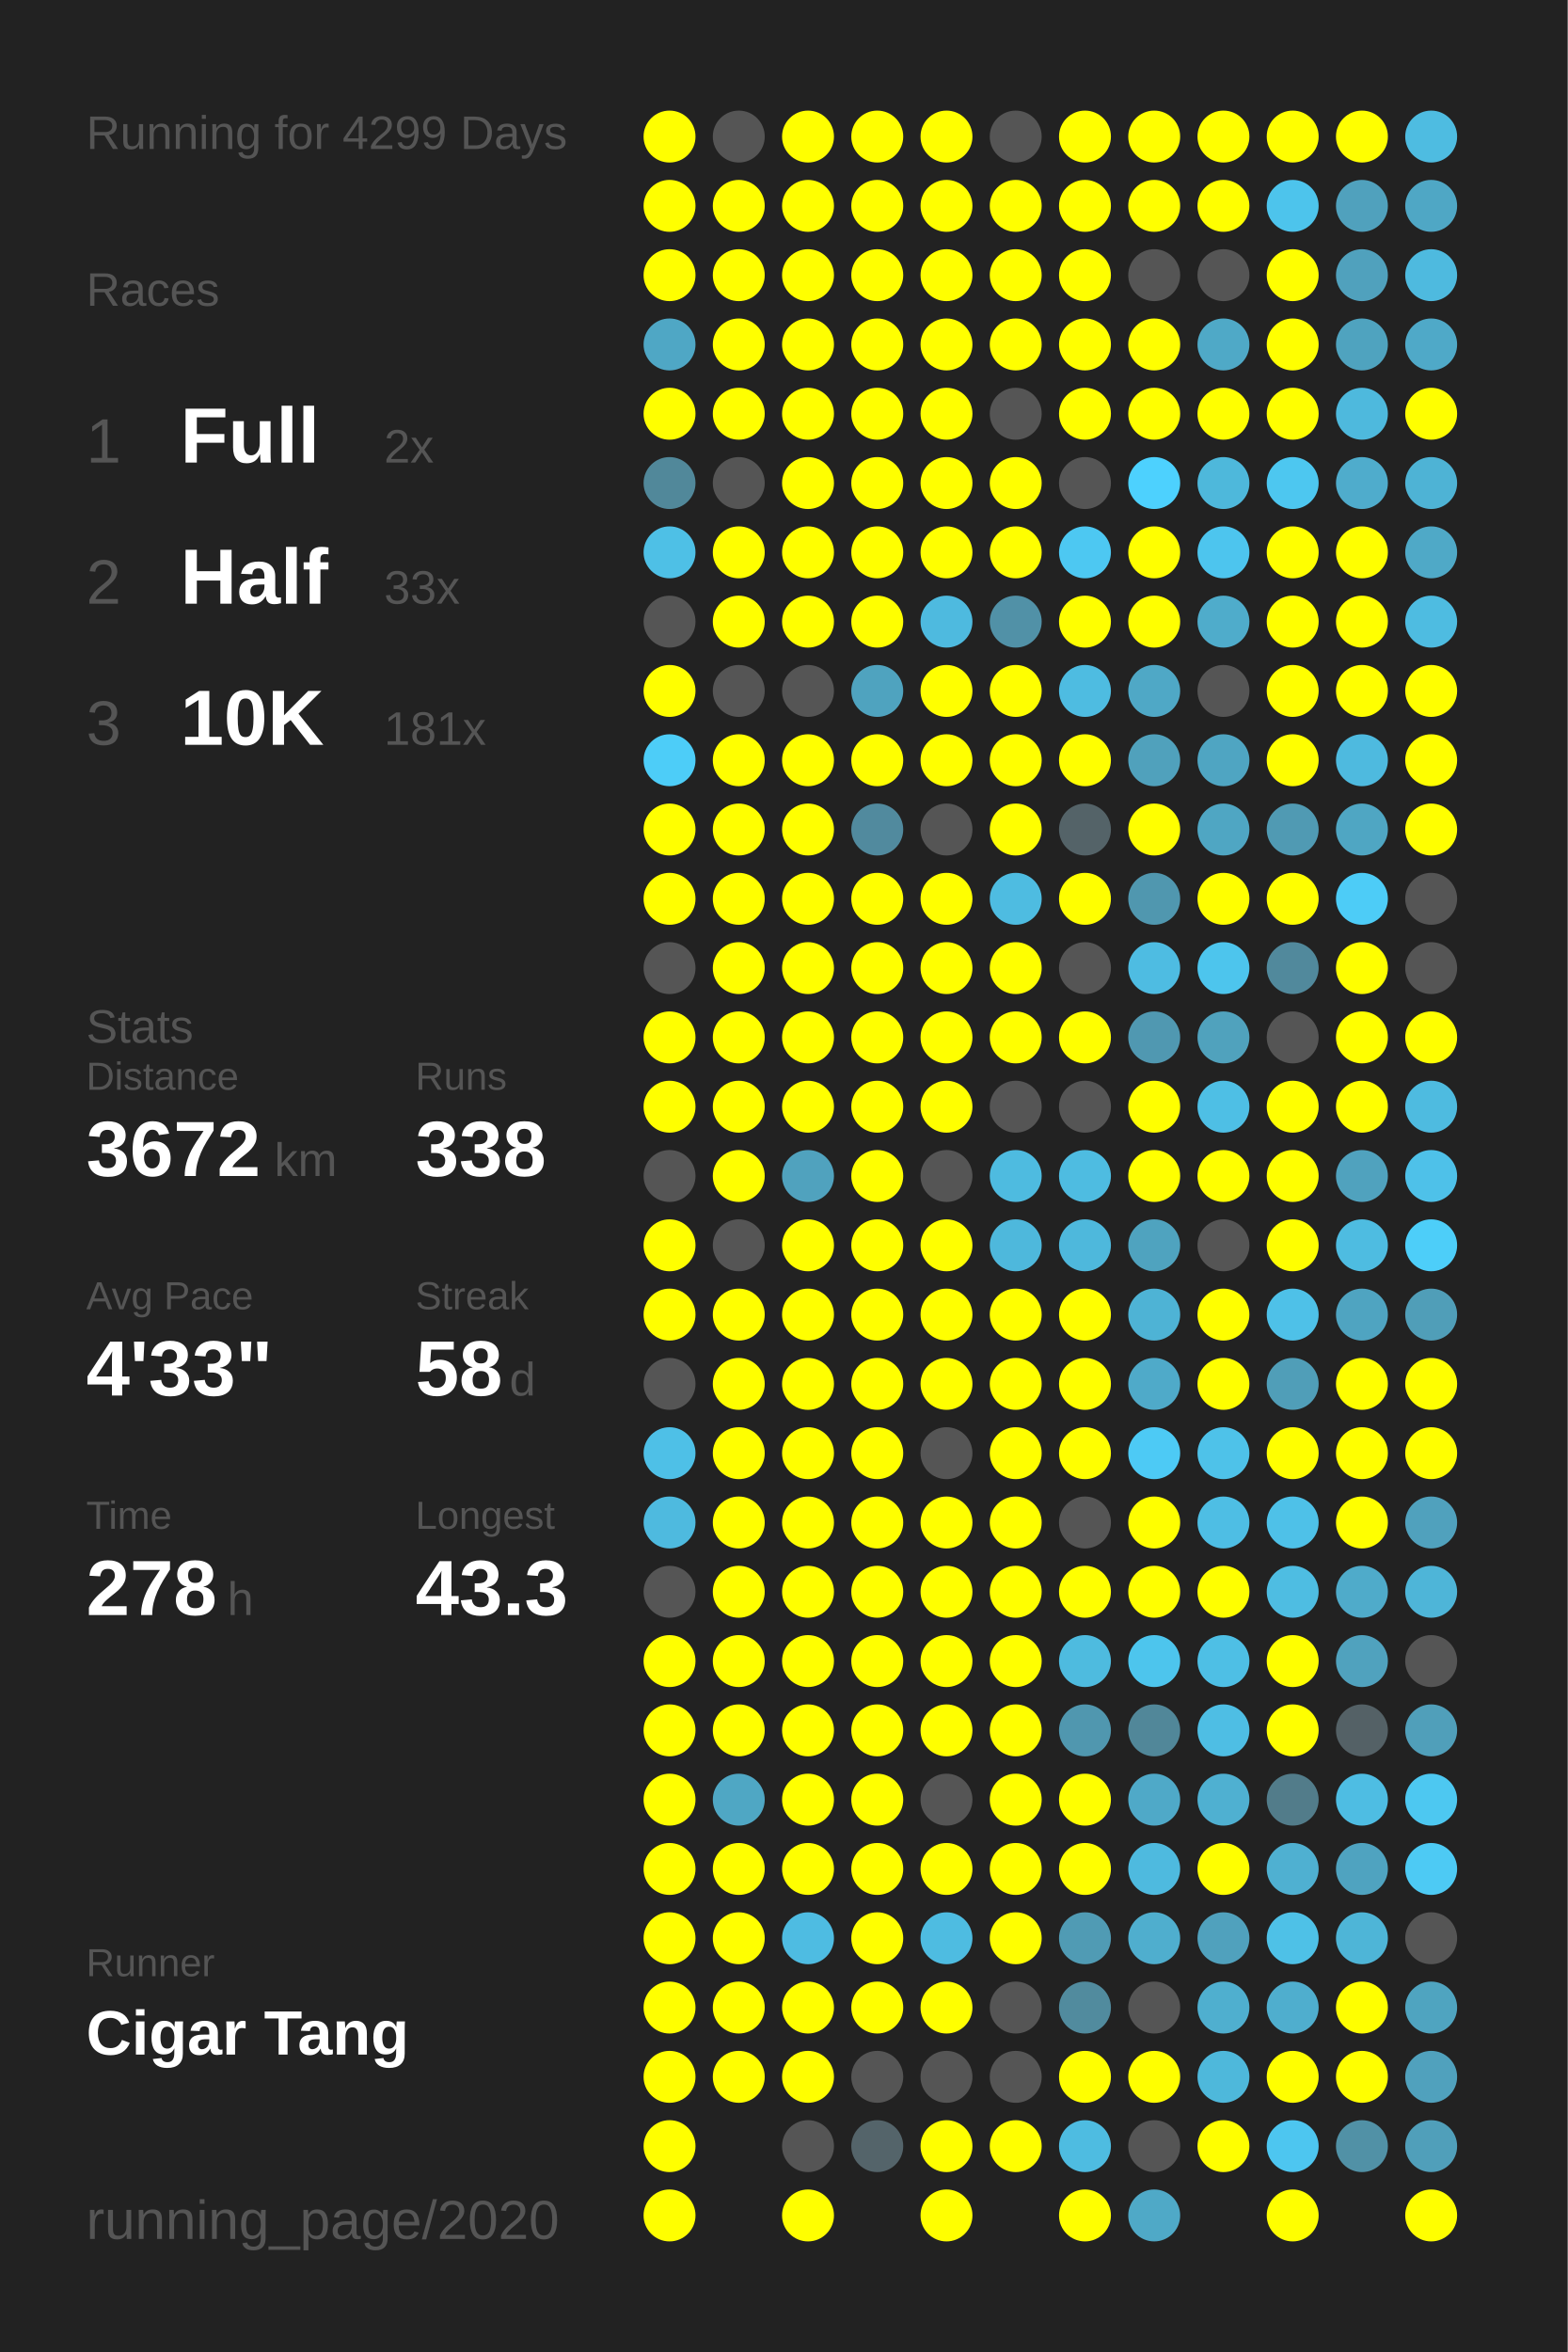
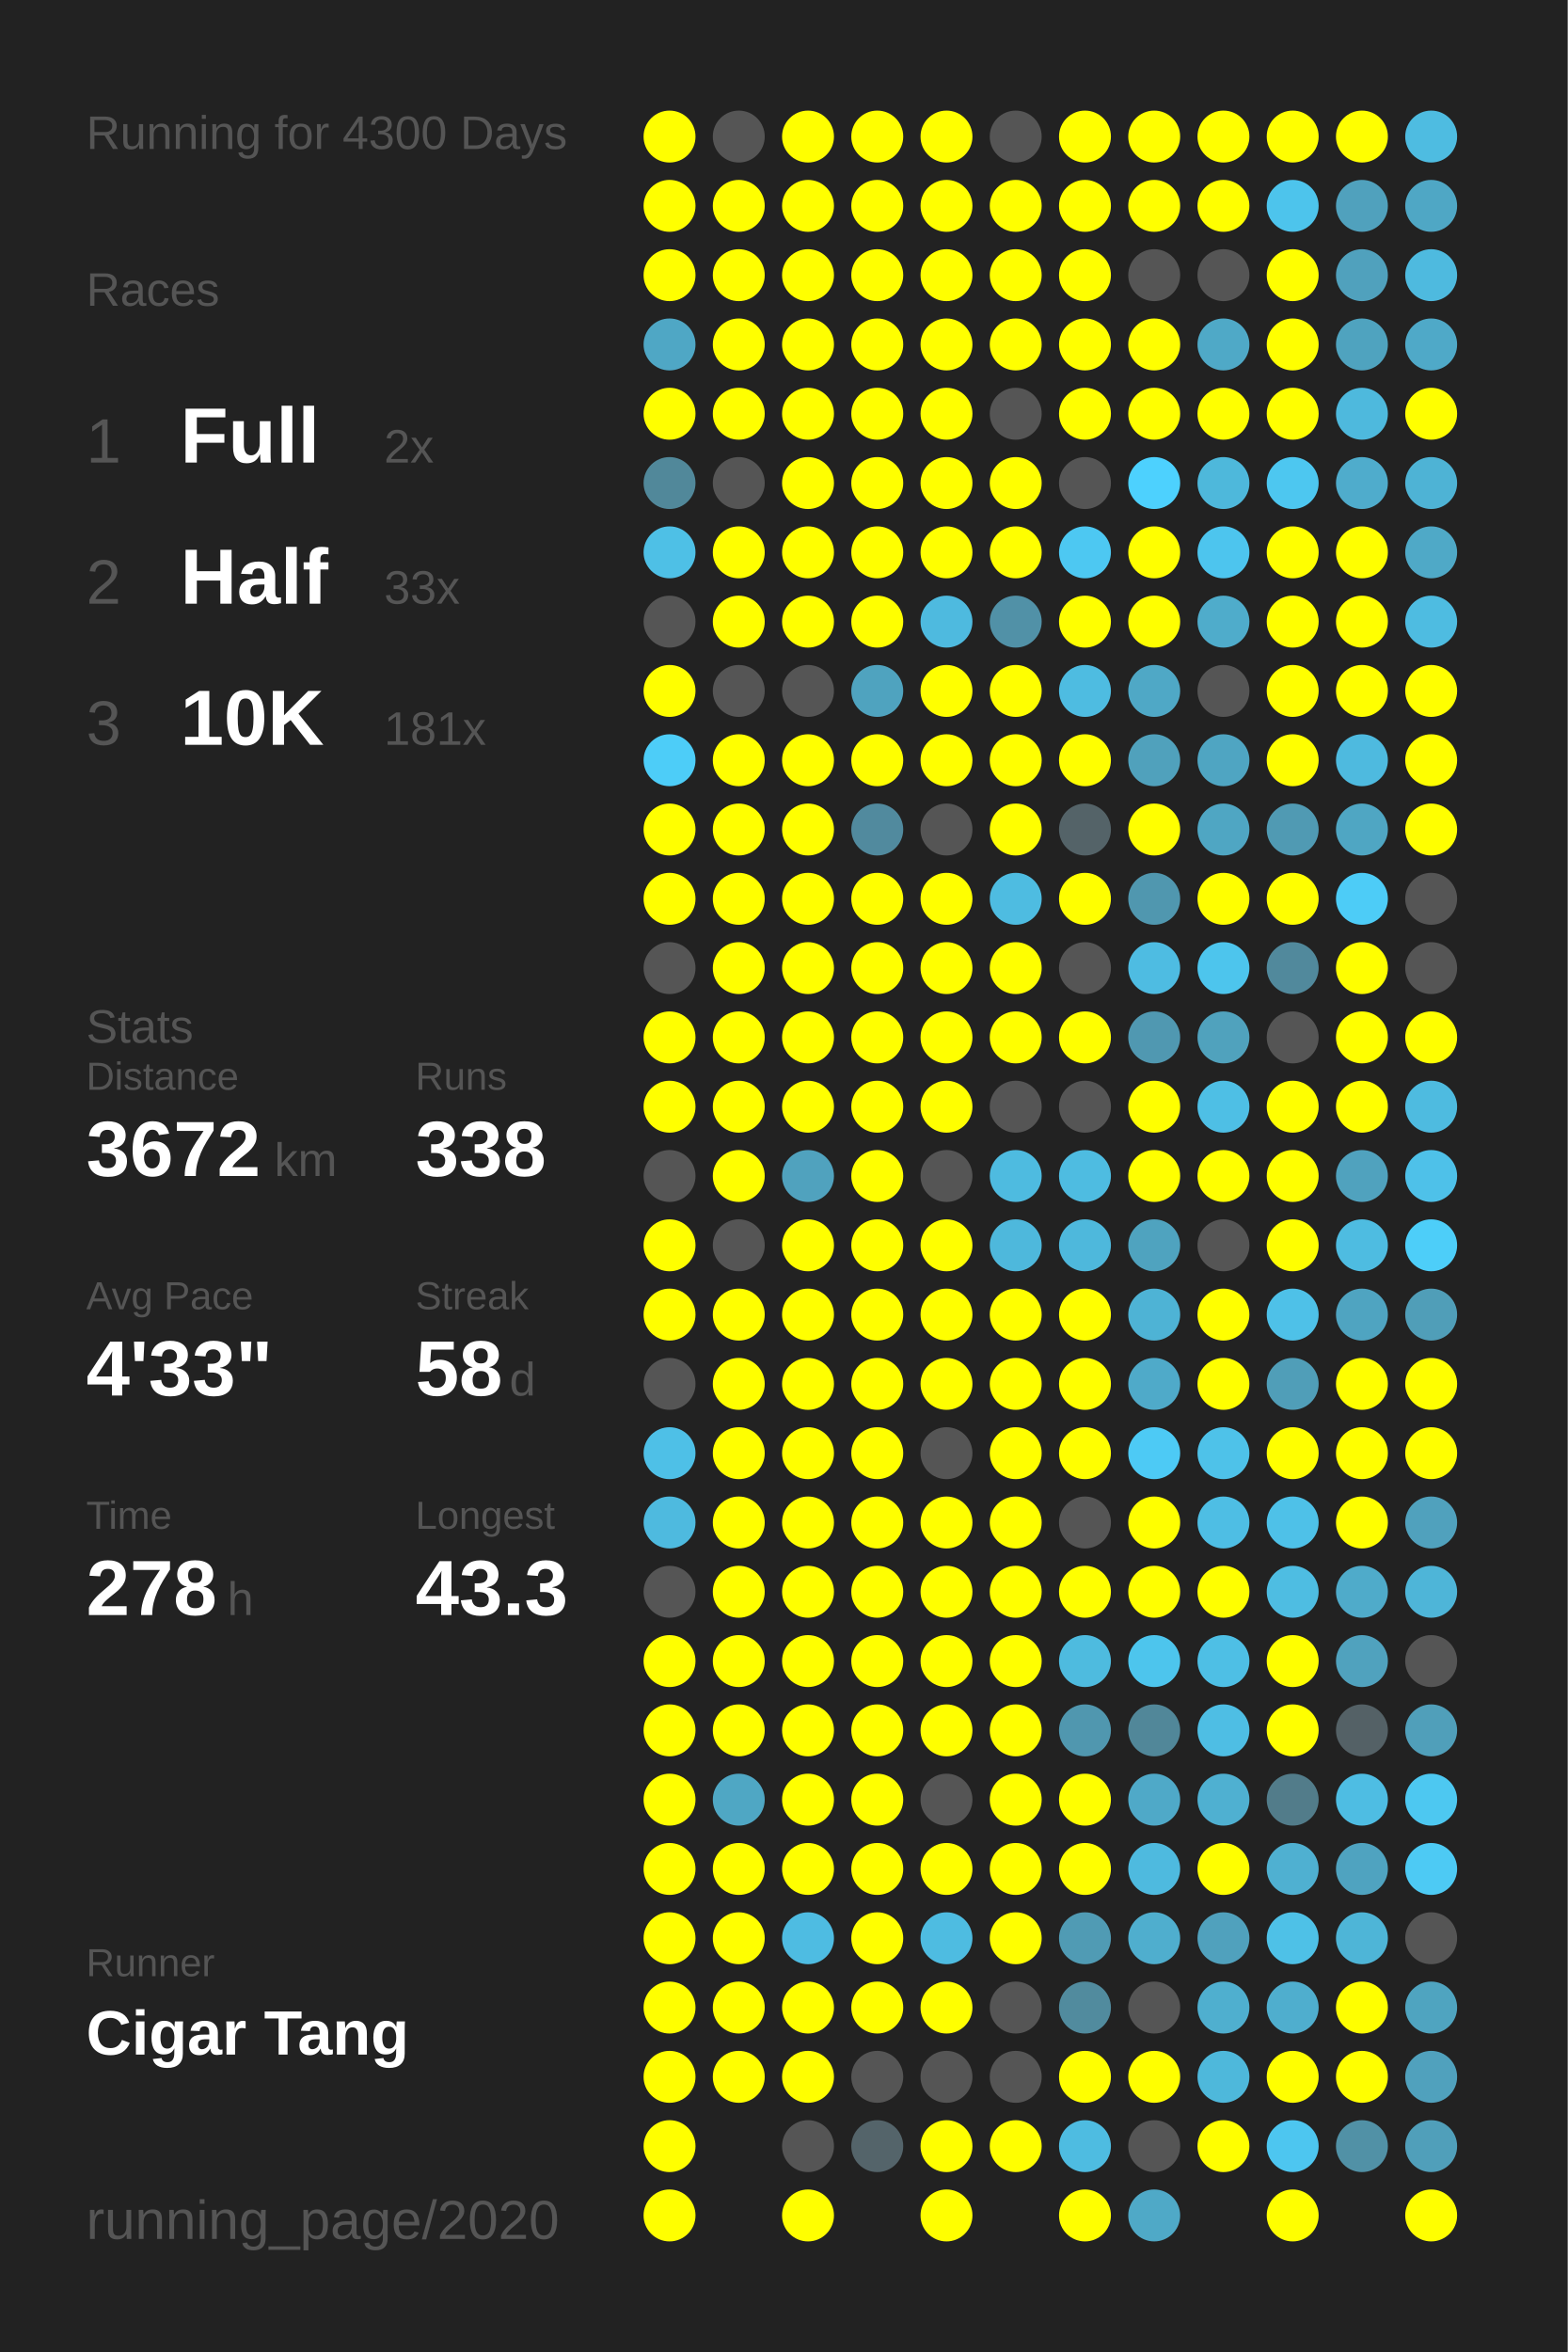
<svg xmlns="http://www.w3.org/2000/svg" baseProfile="full" height="300mm" version="1.1" viewBox="0,0,200,300" width="200mm">
  <defs />
  <rect fill="#222222" height="300" width="200" x="0" y="0" />
-   <text fill="#555555" style="font-size:6px; font-family:Arial;" x="11" y="19">Running for 4299 Days</text>
+   <text fill="#555555" style="font-size:6px; font-family:Arial;" x="11" y="19">Running for 4300 Days</text>
  <text fill="#555555" style="font-size:6px; font-family:Arial;" x="11" y="39">Races</text>
  <text fill="#555555" style="font-size:8px; font-family:Arial;" x="11" y="59">1</text>
  <text fill="#FFFFFF" style="font-size:10px; font-family:Arial; font-weight:bold;" x="23" y="59">Full</text>
  <text fill="#555555" style="font-size:6px; font-family:Arial;" x="49" y="59">2x</text>
  <text fill="#555555" style="font-size:8px; font-family:Arial;" x="11" y="77">2</text>
  <text fill="#FFFFFF" style="font-size:10px; font-family:Arial; font-weight:bold;" x="23" y="77">Half</text>
  <text fill="#555555" style="font-size:6px; font-family:Arial;" x="49" y="77">33x</text>
  <text fill="#555555" style="font-size:8px; font-family:Arial;" x="11" y="95">3</text>
  <text fill="#FFFFFF" style="font-size:10px; font-family:Arial; font-weight:bold;" x="23" y="95">10K</text>
  <text fill="#555555" style="font-size:6px; font-family:Arial;" x="49" y="95">181x</text>
  <text fill="#555555" style="font-size:6px; font-family:Arial;" x="11" y="133">Stats</text>
  <text fill="#555555" style="font-size:5px; font-family:Arial;" x="11" y="139">Distance</text>
  <text fill="#FFFFFF" style="font-size:10px; font-family:Arial; font-weight:bold;" x="11" y="150">3672</text>
  <text fill="#555555" style="font-size:6px; font-family:Arial;" x="35" y="150">km</text>
  <text fill="#555555" style="font-size:5px; font-family:Arial;" x="53" y="139">Runs</text>
  <text fill="#FFFFFF" style="font-size:10px; font-family:Arial; font-weight:bold;" x="53" y="150">338</text>
  <text fill="#555555" style="font-size:5px; font-family:Arial;" x="11" y="167">Avg Pace</text>
  <text fill="#FFFFFF" style="font-size:10px; font-family:Arial; font-weight:bold;" x="11" y="178">4'33"</text>
  <text fill="#555555" style="font-size:5px; font-family:Arial;" x="53" y="167">Streak</text>
  <text fill="#FFFFFF" style="font-size:10px; font-family:Arial; font-weight:bold;" x="53" y="178">58</text>
  <text fill="#555555" style="font-size:6px; font-family:Arial;" x="65" y="178">d</text>
  <text fill="#555555" style="font-size:5px; font-family:Arial;" x="11" y="195">Time</text>
  <text fill="#FFFFFF" style="font-size:10px; font-family:Arial; font-weight:bold;" x="11" y="206">278</text>
  <text fill="#555555" style="font-size:6px; font-family:Arial;" x="29" y="206">h</text>
  <text fill="#555555" style="font-size:5px; font-family:Arial;" x="53" y="195">Longest</text>
  <text fill="#FFFFFF" style="font-size:10px; font-family:Arial; font-weight:bold;" x="53" y="206">43.3</text>
  <text fill="#555555" style="font-size:5px; font-family:Arial;" x="11" y="252.065">Runner</text>
  <text fill="#FFFFFF" style="font-size:8px; font-family:Arial; font-weight:bold;" x="11" y="262.065">Cigar Tang</text>
  <text fill="#555555" style="font-size:7px; font-family:Arial;" x="11" y="285.581">running_page/2020</text>
  <circle cx="85.417" cy="17.419" fill="#FFFF00" r="3.312" />
  <circle cx="85.417" cy="26.258" fill="#FFFF00" r="3.312" />
  <circle cx="85.417" cy="35.097" fill="#FFFF00" r="3.312" />
  <circle cx="85.417" cy="43.935" fill="#4fa7c5" r="3.312" />
  <circle cx="85.417" cy="52.774" fill="#FFFF00" r="3.312" />
  <circle cx="85.417" cy="61.613" fill="#51889a" r="3.312" />
  <circle cx="85.417" cy="70.452" fill="#4ec0e6" r="3.312" />
  <circle cx="85.417" cy="79.29" fill="#555555" r="3.312" />
  <circle cx="85.417" cy="88.129" fill="#FFFF00" r="3.312" />
  <circle cx="85.417" cy="96.968" fill="#4dcdf8" r="3.312" />
  <circle cx="85.417" cy="105.806" fill="#FFFF00" r="3.312" />
  <circle cx="85.417" cy="114.645" fill="#FFFF00" r="3.312" />
  <circle cx="85.417" cy="123.484" fill="#555555" r="3.312" />
  <circle cx="85.417" cy="132.323" fill="#FFFF00" r="3.312" />
  <circle cx="85.417" cy="141.161" fill="#FFFF00" r="3.312" />
  <circle cx="85.417" cy="150" fill="#555555" r="3.312" />
  <circle cx="85.417" cy="158.839" fill="#FFFF00" r="3.312" />
  <circle cx="85.417" cy="167.677" fill="#FFFF00" r="3.312" />
  <circle cx="85.417" cy="176.516" fill="#555555" r="3.312" />
  <circle cx="85.417" cy="185.355" fill="#4ec0e7" r="3.312" />
  <circle cx="85.417" cy="194.194" fill="#4ebadf" r="3.312" />
  <circle cx="85.417" cy="203.032" fill="#555555" r="3.312" />
  <circle cx="85.417" cy="211.871" fill="#FFFF00" r="3.312" />
  <circle cx="85.417" cy="220.71" fill="#FFFF00" r="3.312" />
  <circle cx="85.417" cy="229.548" fill="#FFFF00" r="3.312" />
  <circle cx="85.417" cy="238.387" fill="#FFFF00" r="3.312" />
  <circle cx="85.417" cy="247.226" fill="#FFFF00" r="3.312" />
  <circle cx="85.417" cy="256.065" fill="#FFFF00" r="3.312" />
  <circle cx="85.417" cy="264.903" fill="#FFFF00" r="3.312" />
  <circle cx="85.417" cy="273.742" fill="#FFFF00" r="3.312" />
  <circle cx="85.417" cy="282.581" fill="#FFFF00" r="3.312" />
  <circle cx="94.25" cy="17.419" fill="#555555" r="3.312" />
  <circle cx="94.25" cy="26.258" fill="#FFFF00" r="3.312" />
  <circle cx="94.25" cy="35.097" fill="#FFFF00" r="3.312" />
  <circle cx="94.25" cy="43.935" fill="#FFFF00" r="3.312" />
  <circle cx="94.25" cy="52.774" fill="#FFFF00" r="3.312" />
  <circle cx="94.25" cy="61.613" fill="#555555" r="3.312" />
  <circle cx="94.25" cy="70.452" fill="#FFFF00" r="3.312" />
  <circle cx="94.25" cy="79.29" fill="#FFFF00" r="3.312" />
  <circle cx="94.25" cy="88.129" fill="#555555" r="3.312" />
  <circle cx="94.25" cy="96.968" fill="#FFFF00" r="3.312" />
  <circle cx="94.25" cy="105.806" fill="#FFFF00" r="3.312" />
  <circle cx="94.25" cy="114.645" fill="#FFFF00" r="3.312" />
  <circle cx="94.25" cy="123.484" fill="#FFFF00" r="3.312" />
  <circle cx="94.25" cy="132.323" fill="#FFFF00" r="3.312" />
  <circle cx="94.25" cy="141.161" fill="#FFFF00" r="3.312" />
  <circle cx="94.25" cy="150" fill="#FFFF00" r="3.312" />
  <circle cx="94.25" cy="158.839" fill="#555555" r="3.312" />
  <circle cx="94.25" cy="167.677" fill="#FFFF00" r="3.312" />
  <circle cx="94.25" cy="176.516" fill="#FFFF00" r="3.312" />
  <circle cx="94.25" cy="185.355" fill="#FFFF00" r="3.312" />
  <circle cx="94.25" cy="194.194" fill="#FFFF00" r="3.312" />
  <circle cx="94.25" cy="203.032" fill="#FFFF00" r="3.312" />
  <circle cx="94.25" cy="211.871" fill="#FFFF00" r="3.312" />
  <circle cx="94.25" cy="220.71" fill="#FFFF00" r="3.312" />
  <circle cx="94.25" cy="229.548" fill="#4fa7c4" r="3.312" />
  <circle cx="94.25" cy="238.387" fill="#FFFF00" r="3.312" />
  <circle cx="94.25" cy="247.226" fill="#FFFF00" r="3.312" />
  <circle cx="94.25" cy="256.065" fill="#FFFF00" r="3.312" />
  <circle cx="94.25" cy="264.903" fill="#FFFF00" r="3.312" />
  <circle cx="103.083" cy="17.419" fill="#FFFF00" r="3.312" />
  <circle cx="103.083" cy="26.258" fill="#FFFF00" r="3.312" />
  <circle cx="103.083" cy="35.097" fill="#FFFF00" r="3.312" />
  <circle cx="103.083" cy="43.935" fill="#FFFF00" r="3.312" />
  <circle cx="103.083" cy="52.774" fill="#FFFF00" r="3.312" />
  <circle cx="103.083" cy="61.613" fill="#FFFF00" r="3.312" />
  <circle cx="103.083" cy="70.452" fill="#FFFF00" r="3.312" />
  <circle cx="103.083" cy="79.29" fill="#FFFF00" r="3.312" />
  <circle cx="103.083" cy="88.129" fill="#555555" r="3.312" />
  <circle cx="103.083" cy="96.968" fill="#FFFF00" r="3.312" />
  <circle cx="103.083" cy="105.806" fill="#FFFF00" r="3.312" />
  <circle cx="103.083" cy="114.645" fill="#FFFF00" r="3.312" />
  <circle cx="103.083" cy="123.484" fill="#FFFF00" r="3.312" />
  <circle cx="103.083" cy="132.323" fill="#FFFF00" r="3.312" />
  <circle cx="103.083" cy="141.161" fill="#FFFF00" r="3.312" />
  <circle cx="103.083" cy="150" fill="#50a2be" r="3.312" />
  <circle cx="103.083" cy="158.839" fill="#FFFF00" r="3.312" />
  <circle cx="103.083" cy="167.677" fill="#FFFF00" r="3.312" />
  <circle cx="103.083" cy="176.516" fill="#FFFF00" r="3.312" />
  <circle cx="103.083" cy="185.355" fill="#FFFF00" r="3.312" />
  <circle cx="103.083" cy="194.194" fill="#FFFF00" r="3.312" />
  <circle cx="103.083" cy="203.032" fill="#FFFF00" r="3.312" />
  <circle cx="103.083" cy="211.871" fill="#FFFF00" r="3.312" />
  <circle cx="103.083" cy="220.71" fill="#FFFF00" r="3.312" />
  <circle cx="103.083" cy="229.548" fill="#FFFF00" r="3.312" />
  <circle cx="103.083" cy="238.387" fill="#FFFF00" r="3.312" />
  <circle cx="103.083" cy="247.226" fill="#4ebce2" r="3.312" />
  <circle cx="103.083" cy="256.065" fill="#FFFF00" r="3.312" />
  <circle cx="103.083" cy="264.903" fill="#FFFF00" r="3.312" />
  <circle cx="103.083" cy="273.742" fill="#555555" r="3.312" />
  <circle cx="103.083" cy="282.581" fill="#FFFF00" r="3.312" />
  <circle cx="111.917" cy="17.419" fill="#FFFF00" r="3.312" />
  <circle cx="111.917" cy="26.258" fill="#FFFF00" r="3.312" />
  <circle cx="111.917" cy="35.097" fill="#FFFF00" r="3.312" />
  <circle cx="111.917" cy="43.935" fill="#FFFF00" r="3.312" />
  <circle cx="111.917" cy="52.774" fill="#FFFF00" r="3.312" />
  <circle cx="111.917" cy="61.613" fill="#FFFF00" r="3.312" />
  <circle cx="111.917" cy="70.452" fill="#FFFF00" r="3.312" />
  <circle cx="111.917" cy="79.29" fill="#FFFF00" r="3.312" />
  <circle cx="111.917" cy="88.129" fill="#4fa3bf" r="3.312" />
  <circle cx="111.917" cy="96.968" fill="#FFFF00" r="3.312" />
  <circle cx="111.917" cy="105.806" fill="#518a9e" r="3.312" />
  <circle cx="111.917" cy="114.645" fill="#FFFF00" r="3.312" />
  <circle cx="111.917" cy="123.484" fill="#FFFF00" r="3.312" />
  <circle cx="111.917" cy="132.323" fill="#FFFF00" r="3.312" />
  <circle cx="111.917" cy="141.161" fill="#FFFF00" r="3.312" />
  <circle cx="111.917" cy="150" fill="#FFFF00" r="3.312" />
  <circle cx="111.917" cy="158.839" fill="#FFFF00" r="3.312" />
  <circle cx="111.917" cy="167.677" fill="#FFFF00" r="3.312" />
  <circle cx="111.917" cy="176.516" fill="#FFFF00" r="3.312" />
  <circle cx="111.917" cy="185.355" fill="#FFFF00" r="3.312" />
  <circle cx="111.917" cy="194.194" fill="#FFFF00" r="3.312" />
  <circle cx="111.917" cy="203.032" fill="#FFFF00" r="3.312" />
  <circle cx="111.917" cy="211.871" fill="#FFFF00" r="3.312" />
  <circle cx="111.917" cy="220.71" fill="#FFFF00" r="3.312" />
  <circle cx="111.917" cy="229.548" fill="#FFFF00" r="3.312" />
  <circle cx="111.917" cy="238.387" fill="#FFFF00" r="3.312" />
  <circle cx="111.917" cy="247.226" fill="#FFFF00" r="3.312" />
  <circle cx="111.917" cy="256.065" fill="#FFFF00" r="3.312" />
  <circle cx="111.917" cy="264.903" fill="#555555" r="3.312" />
  <circle cx="111.917" cy="273.742" fill="#54646a" r="3.312" />
  <circle cx="120.75" cy="17.419" fill="#FFFF00" r="3.312" />
  <circle cx="120.75" cy="26.258" fill="#FFFF00" r="3.312" />
  <circle cx="120.75" cy="35.097" fill="#FFFF00" r="3.312" />
  <circle cx="120.75" cy="43.935" fill="#FFFF00" r="3.312" />
  <circle cx="120.75" cy="52.774" fill="#FFFF00" r="3.312" />
  <circle cx="120.75" cy="61.613" fill="#FFFF00" r="3.312" />
  <circle cx="120.75" cy="70.452" fill="#FFFF00" r="3.312" />
  <circle cx="120.75" cy="79.29" fill="#4ebadf" r="3.312" />
  <circle cx="120.75" cy="88.129" fill="#FFFF00" r="3.312" />
  <circle cx="120.75" cy="96.968" fill="#FFFF00" r="3.312" />
  <circle cx="120.75" cy="105.806" fill="#555555" r="3.312" />
  <circle cx="120.75" cy="114.645" fill="#FFFF00" r="3.312" />
  <circle cx="120.75" cy="123.484" fill="#FFFF00" r="3.312" />
  <circle cx="120.75" cy="132.323" fill="#FFFF00" r="3.312" />
  <circle cx="120.75" cy="141.161" fill="#FFFF00" r="3.312" />
  <circle cx="120.75" cy="150" fill="#555555" r="3.312" />
  <circle cx="120.75" cy="158.839" fill="#FFFF00" r="3.312" />
  <circle cx="120.75" cy="167.677" fill="#FFFF00" r="3.312" />
  <circle cx="120.75" cy="176.516" fill="#FFFF00" r="3.312" />
  <circle cx="120.75" cy="185.355" fill="#555555" r="3.312" />
  <circle cx="120.75" cy="194.194" fill="#FFFF00" r="3.312" />
  <circle cx="120.75" cy="203.032" fill="#FFFF00" r="3.312" />
  <circle cx="120.75" cy="211.871" fill="#FFFF00" r="3.312" />
  <circle cx="120.75" cy="220.71" fill="#FFFF00" r="3.312" />
  <circle cx="120.75" cy="229.548" fill="#555555" r="3.312" />
  <circle cx="120.75" cy="238.387" fill="#FFFF00" r="3.312" />
  <circle cx="120.75" cy="247.226" fill="#4ebce1" r="3.312" />
  <circle cx="120.75" cy="256.065" fill="#FFFF00" r="3.312" />
  <circle cx="120.75" cy="264.903" fill="#555555" r="3.312" />
  <circle cx="120.75" cy="273.742" fill="#FFFF00" r="3.312" />
  <circle cx="120.75" cy="282.581" fill="#FFFF00" r="3.312" />
  <circle cx="129.583" cy="17.419" fill="#555555" r="3.312" />
  <circle cx="129.583" cy="26.258" fill="#FFFF00" r="3.312" />
  <circle cx="129.583" cy="35.097" fill="#FFFF00" r="3.312" />
  <circle cx="129.583" cy="43.935" fill="#FFFF00" r="3.312" />
  <circle cx="129.583" cy="52.774" fill="#555555" r="3.312" />
  <circle cx="129.583" cy="61.613" fill="#FFFF00" r="3.312" />
  <circle cx="129.583" cy="70.452" fill="#FFFF00" r="3.312" />
  <circle cx="129.583" cy="79.29" fill="#5191a7" r="3.312" />
  <circle cx="129.583" cy="88.129" fill="#FFFF00" r="3.312" />
  <circle cx="129.583" cy="96.968" fill="#FFFF00" r="3.312" />
  <circle cx="129.583" cy="105.806" fill="#FFFF00" r="3.312" />
  <circle cx="129.583" cy="114.645" fill="#4ebce1" r="3.312" />
  <circle cx="129.583" cy="123.484" fill="#FFFF00" r="3.312" />
  <circle cx="129.583" cy="132.323" fill="#FFFF00" r="3.312" />
  <circle cx="129.583" cy="141.161" fill="#555555" r="3.312" />
  <circle cx="129.583" cy="150" fill="#4ebbe0" r="3.312" />
  <circle cx="129.583" cy="158.839" fill="#4eb8dc" r="3.312" />
  <circle cx="129.583" cy="167.677" fill="#FFFF00" r="3.312" />
  <circle cx="129.583" cy="176.516" fill="#FFFF00" r="3.312" />
  <circle cx="129.583" cy="185.355" fill="#FFFF00" r="3.312" />
  <circle cx="129.583" cy="194.194" fill="#FFFF00" r="3.312" />
  <circle cx="129.583" cy="203.032" fill="#FFFF00" r="3.312" />
  <circle cx="129.583" cy="211.871" fill="#FFFF00" r="3.312" />
  <circle cx="129.583" cy="220.71" fill="#FFFF00" r="3.312" />
  <circle cx="129.583" cy="229.548" fill="#FFFF00" r="3.312" />
  <circle cx="129.583" cy="238.387" fill="#FFFF00" r="3.312" />
  <circle cx="129.583" cy="247.226" fill="#FFFF00" r="3.312" />
  <circle cx="129.583" cy="256.065" fill="#555555" r="3.312" />
  <circle cx="129.583" cy="264.903" fill="#555555" r="3.312" />
  <circle cx="129.583" cy="273.742" fill="#FFFF00" r="3.312" />
  <circle cx="138.417" cy="17.419" fill="#FFFF00" r="3.312" />
  <circle cx="138.417" cy="26.258" fill="#FFFF00" r="3.312" />
  <circle cx="138.417" cy="35.097" fill="#FFFF00" r="3.312" />
  <circle cx="138.417" cy="43.935" fill="#FFFF00" r="3.312" />
  <circle cx="138.417" cy="52.774" fill="#FFFF00" r="3.312" />
  <circle cx="138.417" cy="61.613" fill="#555555" r="3.312" />
  <circle cx="138.417" cy="70.452" fill="#4dc8f2" r="3.312" />
  <circle cx="138.417" cy="79.29" fill="#FFFF00" r="3.312" />
  <circle cx="138.417" cy="88.129" fill="#4ebce1" r="3.312" />
  <circle cx="138.417" cy="96.968" fill="#FFFF00" r="3.312" />
  <circle cx="138.417" cy="105.806" fill="#546368" r="3.312" />
  <circle cx="138.417" cy="114.645" fill="#FFFF00" r="3.312" />
  <circle cx="138.417" cy="123.484" fill="#555555" r="3.312" />
  <circle cx="138.417" cy="132.323" fill="#FFFF00" r="3.312" />
  <circle cx="138.417" cy="141.161" fill="#555555" r="3.312" />
  <circle cx="138.417" cy="150" fill="#4ebce1" r="3.312" />
  <circle cx="138.417" cy="158.839" fill="#4eb8dc" r="3.312" />
  <circle cx="138.417" cy="167.677" fill="#FFFF00" r="3.312" />
  <circle cx="138.417" cy="176.516" fill="#FFFF00" r="3.312" />
  <circle cx="138.417" cy="185.355" fill="#FFFF00" r="3.312" />
  <circle cx="138.417" cy="194.194" fill="#555555" r="3.312" />
  <circle cx="138.417" cy="203.032" fill="#FFFF00" r="3.312" />
  <circle cx="138.417" cy="211.871" fill="#4ebbdf" r="3.312" />
  <circle cx="138.417" cy="220.71" fill="#5097af" r="3.312" />
  <circle cx="138.417" cy="229.548" fill="#FFFF00" r="3.312" />
  <circle cx="138.417" cy="238.387" fill="#FFFF00" r="3.312" />
  <circle cx="138.417" cy="247.226" fill="#509bb4" r="3.312" />
  <circle cx="138.417" cy="256.065" fill="#518b9e" r="3.312" />
  <circle cx="138.417" cy="264.903" fill="#FFFF00" r="3.312" />
  <circle cx="138.417" cy="273.742" fill="#4ebce1" r="3.312" />
  <circle cx="138.417" cy="282.581" fill="#FFFF00" r="3.312" />
  <circle cx="147.25" cy="17.419" fill="#FFFF00" r="3.312" />
  <circle cx="147.25" cy="26.258" fill="#FFFF00" r="3.312" />
  <circle cx="147.25" cy="35.097" fill="#555555" r="3.312" />
  <circle cx="147.25" cy="43.935" fill="#FFFF00" r="3.312" />
  <circle cx="147.25" cy="52.774" fill="#FFFF00" r="3.312" />
  <circle cx="147.25" cy="61.613" fill="#4dd1fe" r="3.312" />
  <circle cx="147.25" cy="70.452" fill="#FFFF00" r="3.312" />
  <circle cx="147.25" cy="79.29" fill="#FFFF00" r="3.312" />
  <circle cx="147.25" cy="88.129" fill="#4fa8c6" r="3.312" />
  <circle cx="147.25" cy="96.968" fill="#50a1bc" r="3.312" />
  <circle cx="147.25" cy="105.806" fill="#FFFF00" r="3.312" />
  <circle cx="147.25" cy="114.645" fill="#5097af" r="3.312" />
  <circle cx="147.25" cy="123.484" fill="#4ebce2" r="3.312" />
  <circle cx="147.25" cy="132.323" fill="#5098b1" r="3.312" />
  <circle cx="147.25" cy="141.161" fill="#FFFF00" r="3.312" />
  <circle cx="147.25" cy="150" fill="#FFFF00" r="3.312" />
  <circle cx="147.25" cy="158.839" fill="#4fa3bf" r="3.312" />
  <circle cx="147.25" cy="167.677" fill="#4eb3d5" r="3.312" />
  <circle cx="147.25" cy="176.516" fill="#4faac9" r="3.312" />
  <circle cx="147.25" cy="185.355" fill="#4dcaf5" r="3.312" />
  <circle cx="147.25" cy="194.194" fill="#FFFF00" r="3.312" />
  <circle cx="147.25" cy="203.032" fill="#FFFF00" r="3.312" />
  <circle cx="147.25" cy="211.871" fill="#4dc5ed" r="3.312" />
  <circle cx="147.25" cy="220.71" fill="#518799" r="3.312" />
  <circle cx="147.25" cy="229.548" fill="#4fa9c8" r="3.312" />
  <circle cx="147.25" cy="238.387" fill="#4ebadf" r="3.312" />
  <circle cx="147.25" cy="247.226" fill="#4faece" r="3.312" />
  <circle cx="147.25" cy="256.065" fill="#555555" r="3.312" />
  <circle cx="147.25" cy="264.903" fill="#FFFF00" r="3.312" />
  <circle cx="147.25" cy="273.742" fill="#555555" r="3.312" />
  <circle cx="147.25" cy="282.581" fill="#4fa9c7" r="3.312" />
  <circle cx="156.083" cy="17.419" fill="#FFFF00" r="3.312" />
  <circle cx="156.083" cy="26.258" fill="#FFFF00" r="3.312" />
  <circle cx="156.083" cy="35.097" fill="#555555" r="3.312" />
  <circle cx="156.083" cy="43.935" fill="#4fa9c7" r="3.312" />
  <circle cx="156.083" cy="52.774" fill="#FFFF00" r="3.312" />
  <circle cx="156.083" cy="61.613" fill="#4eb8db" r="3.312" />
  <circle cx="156.083" cy="70.452" fill="#4dc5ee" r="3.312" />
  <circle cx="156.083" cy="79.29" fill="#4faccb" r="3.312" />
  <circle cx="156.083" cy="88.129" fill="#555555" r="3.312" />
  <circle cx="156.083" cy="96.968" fill="#4fa5c2" r="3.312" />
  <circle cx="156.083" cy="105.806" fill="#4fa6c3" r="3.312" />
  <circle cx="156.083" cy="114.645" fill="#FFFF00" r="3.312" />
  <circle cx="156.083" cy="123.484" fill="#4dc5ed" r="3.312" />
  <circle cx="156.083" cy="132.323" fill="#50a2bd" r="3.312" />
  <circle cx="156.083" cy="141.161" fill="#4ebfe5" r="3.312" />
  <circle cx="156.083" cy="150" fill="#FFFF00" r="3.312" />
  <circle cx="156.083" cy="158.839" fill="#555555" r="3.312" />
  <circle cx="156.083" cy="167.677" fill="#FFFF00" r="3.312" />
  <circle cx="156.083" cy="176.516" fill="#FFFF00" r="3.312" />
  <circle cx="156.083" cy="185.355" fill="#4ec2e9" r="3.312" />
  <circle cx="156.083" cy="194.194" fill="#4ebee4" r="3.312" />
  <circle cx="156.083" cy="203.032" fill="#FFFF00" r="3.312" />
  <circle cx="156.083" cy="211.871" fill="#4ebfe5" r="3.312" />
  <circle cx="156.083" cy="220.71" fill="#4ebee4" r="3.312" />
  <circle cx="156.083" cy="229.548" fill="#4fb0d1" r="3.312" />
  <circle cx="156.083" cy="238.387" fill="#FFFF00" r="3.312" />
  <circle cx="156.083" cy="247.226" fill="#50a1bd" r="3.312" />
  <circle cx="156.083" cy="256.065" fill="#4fafcf" r="3.312" />
  <circle cx="156.083" cy="264.903" fill="#4eb8db" r="3.312" />
  <circle cx="156.083" cy="273.742" fill="#FFFF00" r="3.312" />
  <circle cx="164.917" cy="17.419" fill="#FFFF00" r="3.312" />
  <circle cx="164.917" cy="26.258" fill="#4dc4ec" r="3.312" />
  <circle cx="164.917" cy="35.097" fill="#FFFF00" r="3.312" />
  <circle cx="164.917" cy="43.935" fill="#FFFF00" r="3.312" />
  <circle cx="164.917" cy="52.774" fill="#FFFF00" r="3.312" />
  <circle cx="164.917" cy="61.613" fill="#4dc7f0" r="3.312" />
  <circle cx="164.917" cy="70.452" fill="#FFFF00" r="3.312" />
  <circle cx="164.917" cy="79.29" fill="#FFFF00" r="3.312" />
  <circle cx="164.917" cy="88.129" fill="#FFFF00" r="3.312" />
  <circle cx="164.917" cy="96.968" fill="#FFFF00" r="3.312" />
  <circle cx="164.917" cy="105.806" fill="#509ab3" r="3.312" />
  <circle cx="164.917" cy="114.645" fill="#FFFF00" r="3.312" />
  <circle cx="164.917" cy="123.484" fill="#51899c" r="3.312" />
  <circle cx="164.917" cy="132.323" fill="#555555" r="3.312" />
  <circle cx="164.917" cy="141.161" fill="#FFFF00" r="3.312" />
  <circle cx="164.917" cy="150" fill="#FFFF00" r="3.312" />
  <circle cx="164.917" cy="158.839" fill="#FFFF00" r="3.312" />
  <circle cx="164.917" cy="167.677" fill="#4ec1e8" r="3.312" />
  <circle cx="164.917" cy="176.516" fill="#509eb8" r="3.312" />
  <circle cx="164.917" cy="185.355" fill="#FFFF00" r="3.312" />
  <circle cx="164.917" cy="194.194" fill="#4ec1e8" r="3.312" />
  <circle cx="164.917" cy="203.032" fill="#4ebde2" r="3.312" />
  <circle cx="164.917" cy="211.871" fill="#FFFF00" r="3.312" />
  <circle cx="164.917" cy="220.71" fill="#FFFF00" r="3.312" />
  <circle cx="164.917" cy="229.548" fill="#527c8a" r="3.312" />
  <circle cx="164.917" cy="238.387" fill="#4fb0d1" r="3.312" />
  <circle cx="164.917" cy="247.226" fill="#4ec1e7" r="3.312" />
  <circle cx="164.917" cy="256.065" fill="#4faece" r="3.312" />
  <circle cx="164.917" cy="264.903" fill="#FFFF00" r="3.312" />
  <circle cx="164.917" cy="273.742" fill="#4dc6f0" r="3.312" />
  <circle cx="164.917" cy="282.581" fill="#FFFF00" r="3.312" />
  <circle cx="173.75" cy="17.419" fill="#FFFF00" r="3.312" />
  <circle cx="173.75" cy="26.258" fill="#50a1bd" r="3.312" />
  <circle cx="173.75" cy="35.097" fill="#50a1bd" r="3.312" />
  <circle cx="173.75" cy="43.935" fill="#4fa3bf" r="3.312" />
  <circle cx="173.75" cy="52.774" fill="#4eb9dd" r="3.312" />
  <circle cx="173.75" cy="61.613" fill="#4faccc" r="3.312" />
  <circle cx="173.75" cy="70.452" fill="#FFFF00" r="3.312" />
  <circle cx="173.75" cy="79.29" fill="#FFFF00" r="3.312" />
  <circle cx="173.75" cy="88.129" fill="#FFFF00" r="3.312" />
  <circle cx="173.75" cy="96.968" fill="#4ebadf" r="3.312" />
  <circle cx="173.75" cy="105.806" fill="#4fa6c3" r="3.312" />
  <circle cx="173.75" cy="114.645" fill="#4dccf7" r="3.312" />
  <circle cx="173.75" cy="123.484" fill="#FFFF00" r="3.312" />
  <circle cx="173.75" cy="132.323" fill="#FFFF00" r="3.312" />
  <circle cx="173.75" cy="141.161" fill="#FFFF00" r="3.312" />
  <circle cx="173.75" cy="150" fill="#50a2be" r="3.312" />
  <circle cx="173.75" cy="158.839" fill="#4ebce1" r="3.312" />
  <circle cx="173.75" cy="167.677" fill="#4fa4c1" r="3.312" />
  <circle cx="173.75" cy="176.516" fill="#FFFF00" r="3.312" />
  <circle cx="173.75" cy="185.355" fill="#FFFF00" r="3.312" />
  <circle cx="173.75" cy="194.194" fill="#FFFF00" r="3.312" />
  <circle cx="173.75" cy="203.032" fill="#4fabca" r="3.312" />
  <circle cx="173.75" cy="211.871" fill="#50a2be" r="3.312" />
  <circle cx="173.75" cy="220.71" fill="#546166" r="3.312" />
  <circle cx="173.75" cy="229.548" fill="#4ebde3" r="3.312" />
  <circle cx="173.75" cy="238.387" fill="#4fa3c0" r="3.312" />
  <circle cx="173.75" cy="247.226" fill="#4eb5d7" r="3.312" />
  <circle cx="173.75" cy="256.065" fill="#FFFF00" r="3.312" />
  <circle cx="173.75" cy="264.903" fill="#FFFF00" r="3.312" />
  <circle cx="173.75" cy="273.742" fill="#5191a6" r="3.312" />
  <circle cx="182.583" cy="17.419" fill="#4ebce1" r="3.312" />
  <circle cx="182.583" cy="26.258" fill="#4fa7c5" r="3.312" />
  <circle cx="182.583" cy="35.097" fill="#4ebadf" r="3.312" />
  <circle cx="182.583" cy="43.935" fill="#4fa9c8" r="3.312" />
  <circle cx="182.583" cy="52.774" fill="#FFFF00" r="3.312" />
  <circle cx="182.583" cy="61.613" fill="#4eb3d5" r="3.312" />
  <circle cx="182.583" cy="70.452" fill="#4fa9c7" r="3.312" />
  <circle cx="182.583" cy="79.29" fill="#4ebce1" r="3.312" />
  <circle cx="182.583" cy="88.129" fill="#FFFF00" r="3.312" />
  <circle cx="182.583" cy="96.968" fill="#FFFF00" r="3.312" />
  <circle cx="182.583" cy="105.806" fill="#FFFF00" r="3.312" />
  <circle cx="182.583" cy="114.645" fill="#555555" r="3.312" />
  <circle cx="182.583" cy="123.484" fill="#555555" r="3.312" />
  <circle cx="182.583" cy="132.323" fill="#FFFF00" r="3.312" />
  <circle cx="182.583" cy="141.161" fill="#4ebbe0" r="3.312" />
  <circle cx="182.583" cy="150" fill="#4ec1e9" r="3.312" />
  <circle cx="182.583" cy="158.839" fill="#4dcef9" r="3.312" />
  <circle cx="182.583" cy="167.677" fill="#509eb8" r="3.312" />
  <circle cx="182.583" cy="176.516" fill="#FFFF00" r="3.312" />
  <circle cx="182.583" cy="185.355" fill="#FFFF00" r="3.312" />
  <circle cx="182.583" cy="194.194" fill="#50a1bd" r="3.312" />
  <circle cx="182.583" cy="203.032" fill="#4eb5d8" r="3.312" />
  <circle cx="182.583" cy="211.871" fill="#555555" r="3.312" />
  <circle cx="182.583" cy="220.71" fill="#509fba" r="3.312" />
  <circle cx="182.583" cy="229.548" fill="#4dc8f1" r="3.312" />
  <circle cx="182.583" cy="238.387" fill="#4dcaf4" r="3.312" />
  <circle cx="182.583" cy="247.226" fill="#555555" r="3.312" />
  <circle cx="182.583" cy="256.065" fill="#4fa4c0" r="3.312" />
  <circle cx="182.583" cy="264.903" fill="#50a1bd" r="3.312" />
  <circle cx="182.583" cy="273.742" fill="#509fba" r="3.312" />
  <circle cx="182.583" cy="282.581" fill="#FFFF00" r="3.312" />
</svg>
